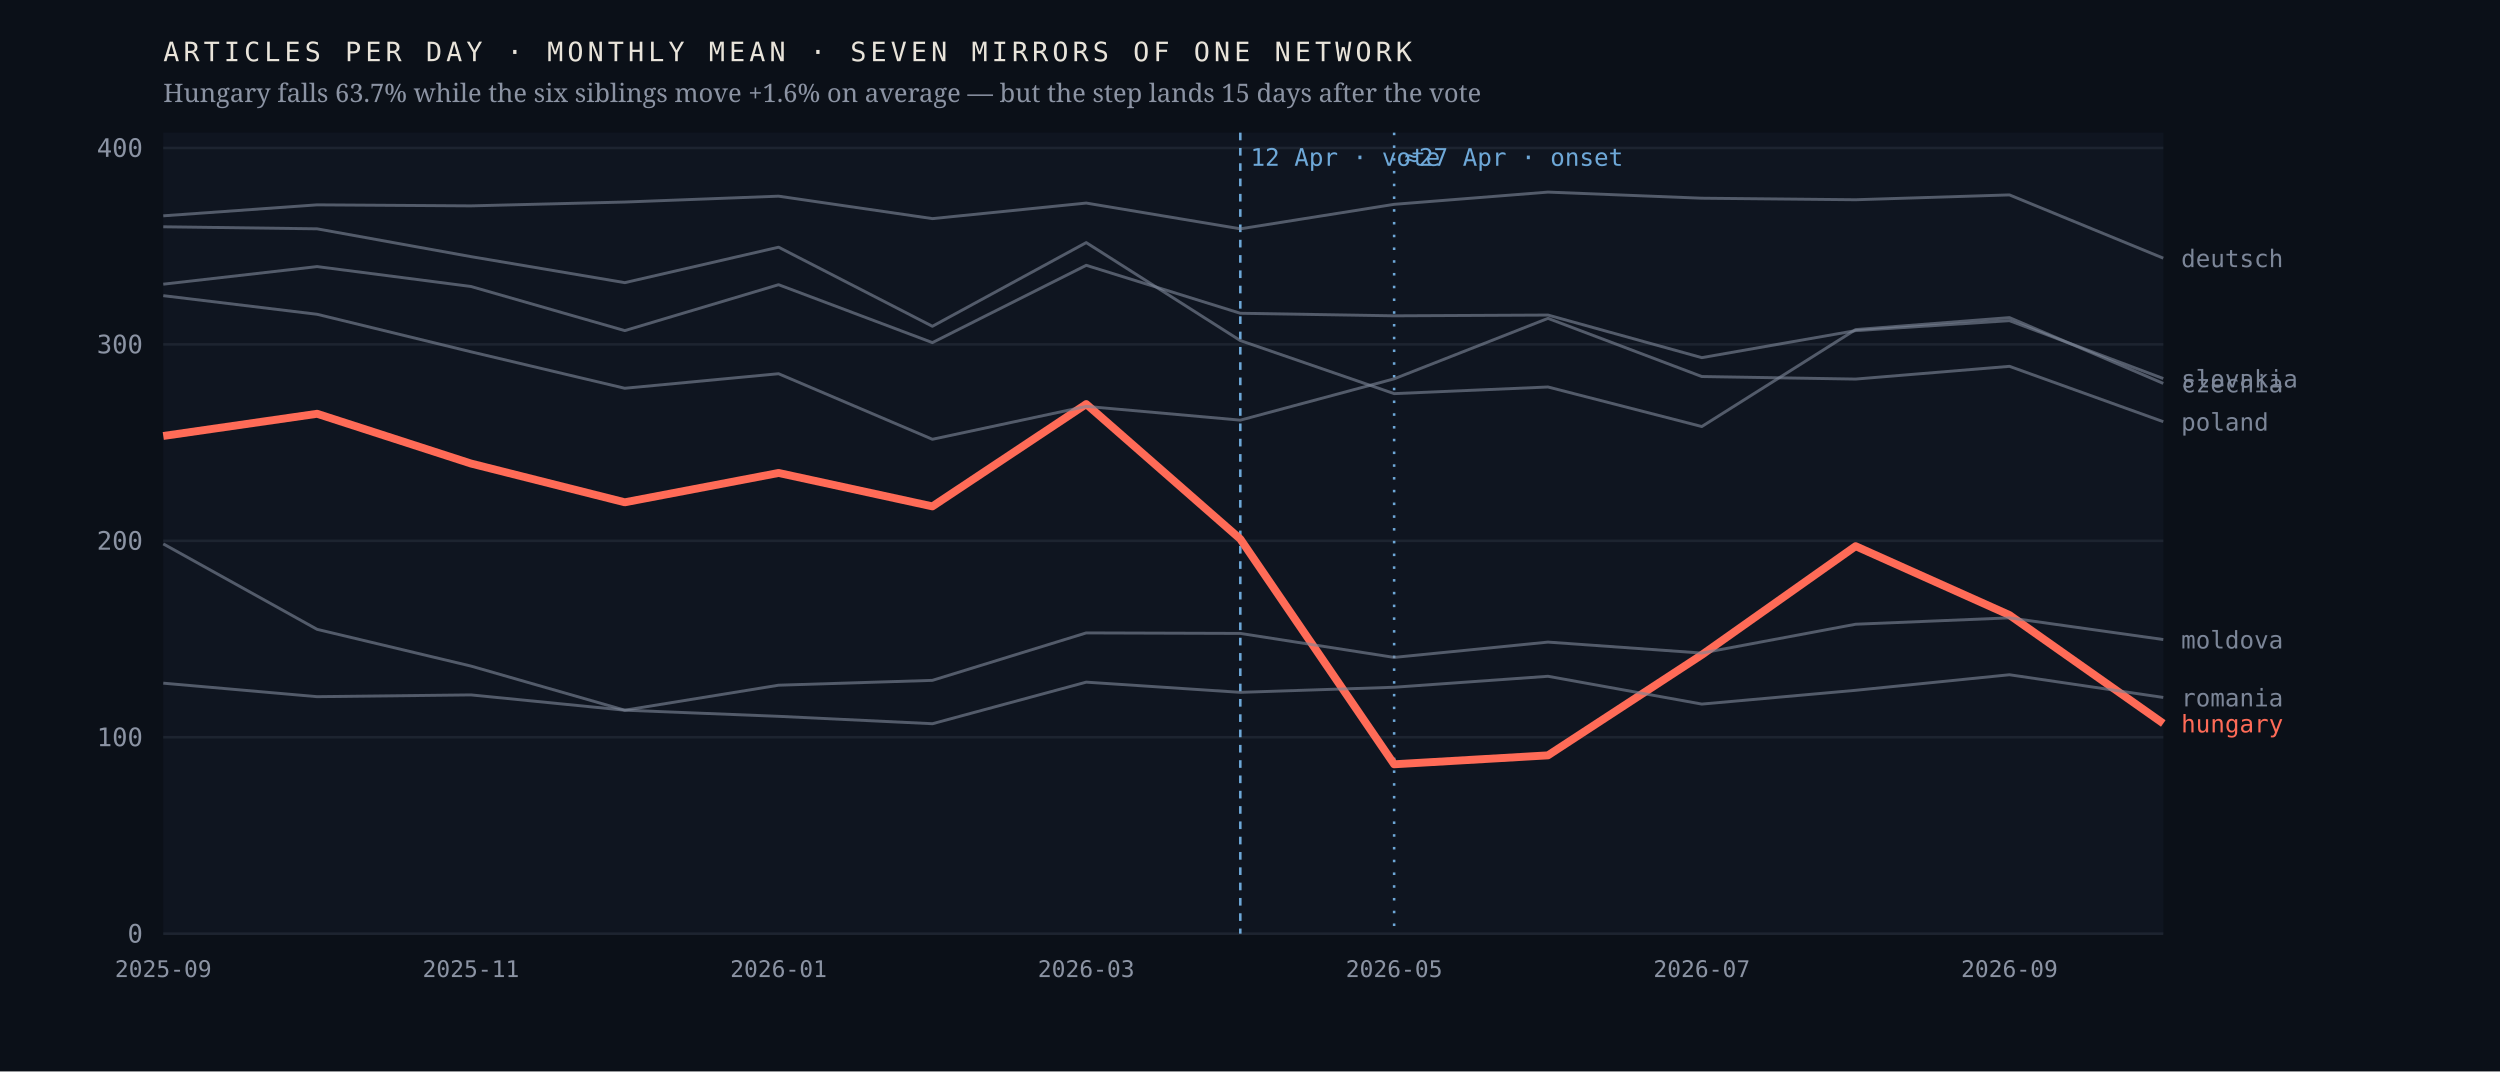
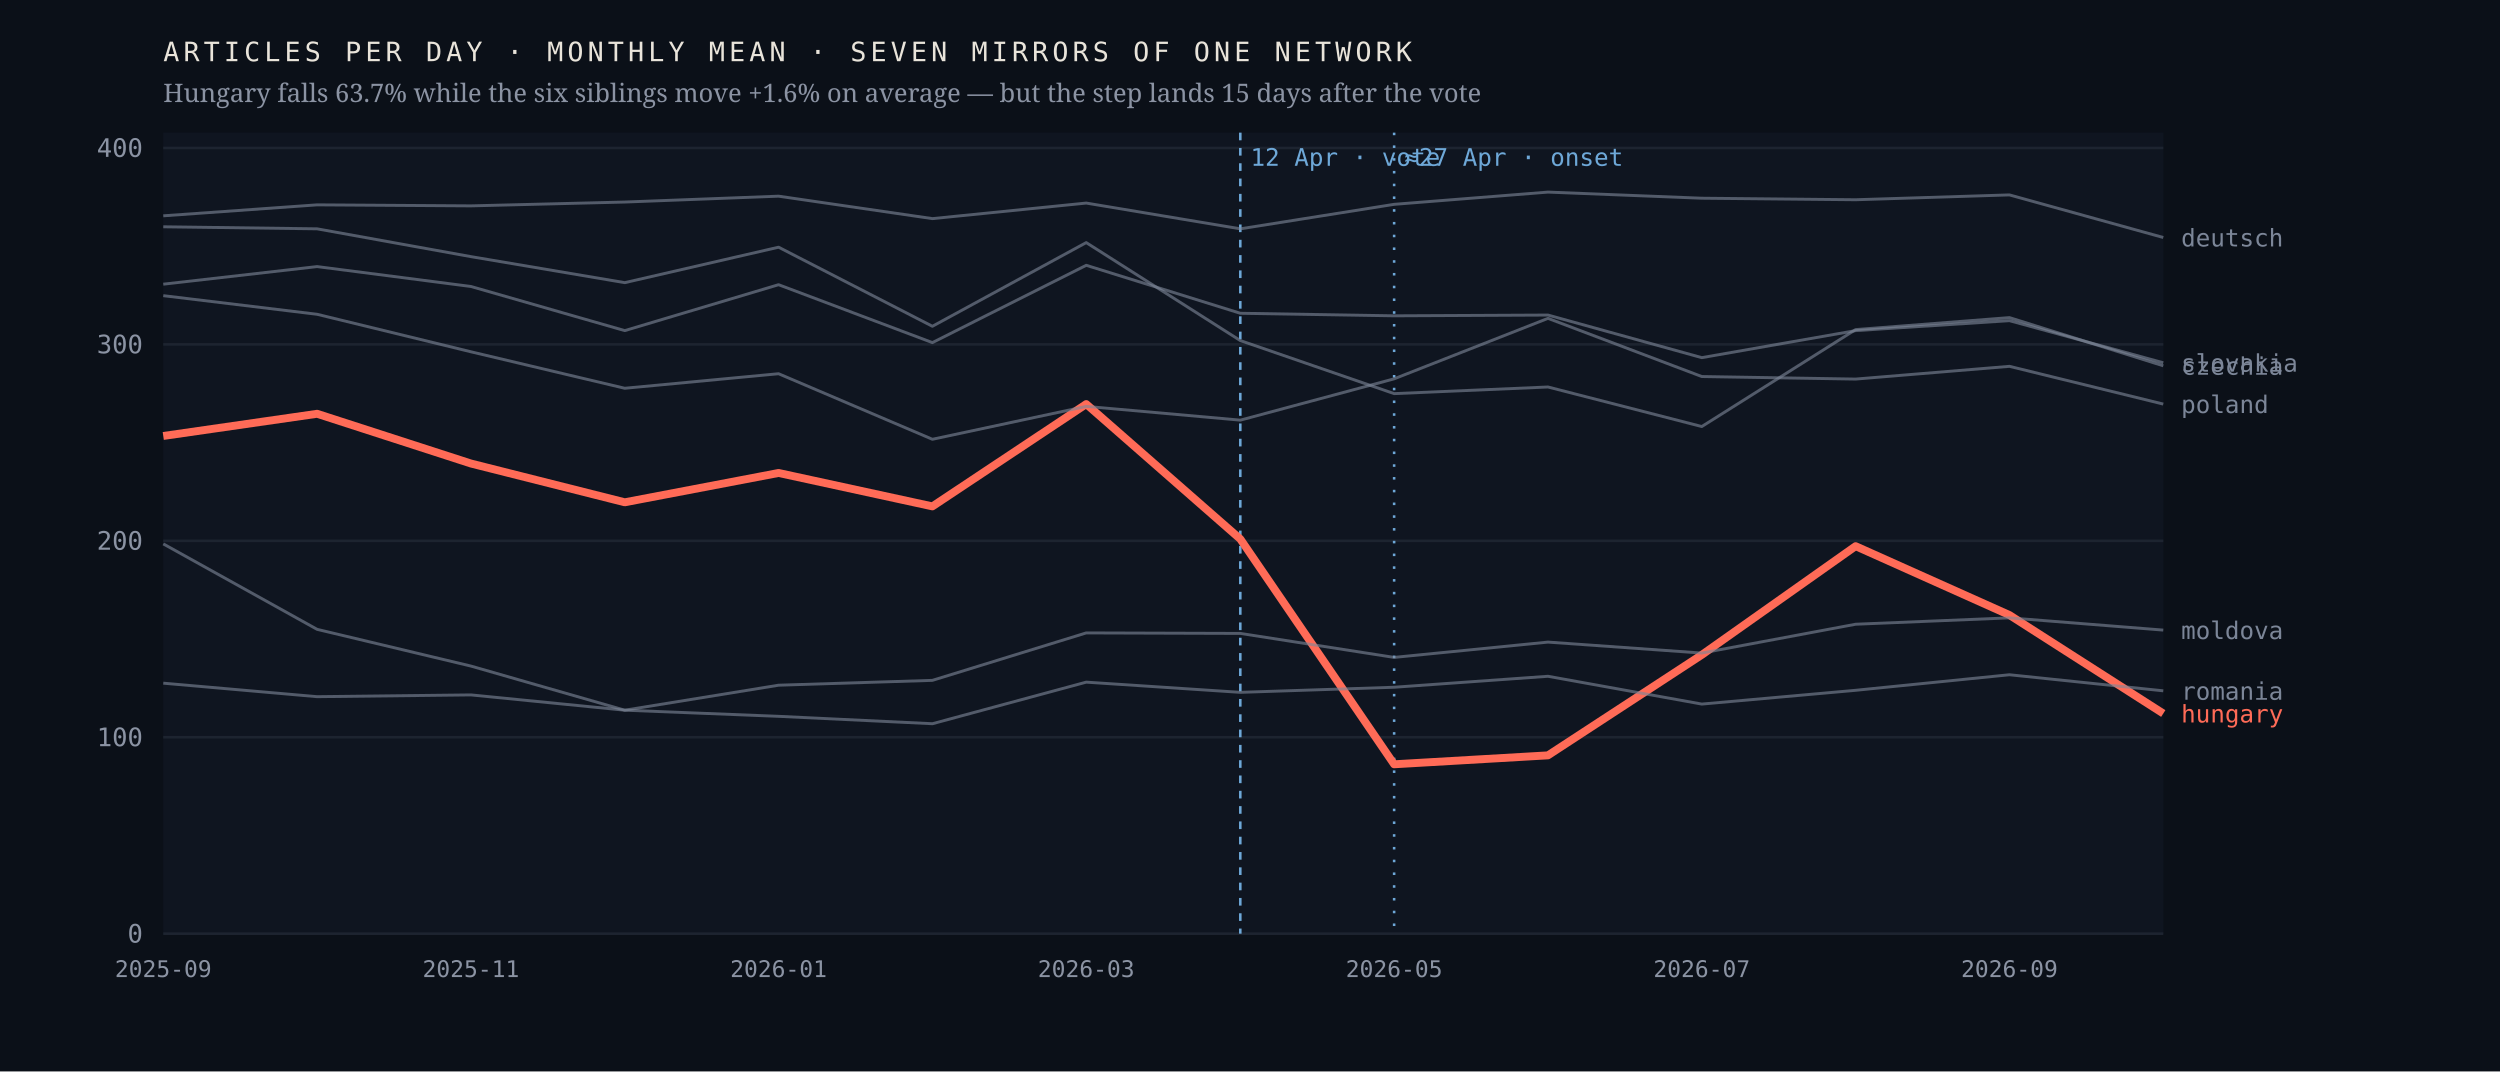
<svg xmlns="http://www.w3.org/2000/svg" viewBox="0 0 980 420" width="980" height="420" role="img" aria-label="Monthly output of seven mirrors of one network; the Hungarian line falls 63.7% after April 2026 while the six others hold roughly flat">
  <rect width="980" height="420" fill="#0b1018" />
  <rect x="64" y="52" width="784" height="314" fill="#0f1520" />
  <line x1="64" y1="366.0" x2="848" y2="366.0" stroke="#1d2430" stroke-width="1" />
  <text x="56.0" y="369.5" font-family="ui-monospace,'IBM Plex Mono',Menlo,monospace" font-size="10" font-weight="400" letter-spacing="0" fill="#8b93a3" text-anchor="end">0</text>
  <line x1="64" y1="289.0" x2="848" y2="289.0" stroke="#1d2430" stroke-width="1" />
  <text x="56.0" y="292.5" font-family="ui-monospace,'IBM Plex Mono',Menlo,monospace" font-size="10" font-weight="400" letter-spacing="0" fill="#8b93a3" text-anchor="end">100</text>
  <line x1="64" y1="212.0" x2="848" y2="212.0" stroke="#1d2430" stroke-width="1" />
  <text x="56.0" y="215.5" font-family="ui-monospace,'IBM Plex Mono',Menlo,monospace" font-size="10" font-weight="400" letter-spacing="0" fill="#8b93a3" text-anchor="end">200</text>
  <line x1="64" y1="135.0" x2="848" y2="135.0" stroke="#1d2430" stroke-width="1" />
  <text x="56.0" y="138.5" font-family="ui-monospace,'IBM Plex Mono',Menlo,monospace" font-size="10" font-weight="400" letter-spacing="0" fill="#8b93a3" text-anchor="end">300</text>
  <line x1="64" y1="58.0" x2="848" y2="58.0" stroke="#1d2430" stroke-width="1" />
  <text x="56.0" y="61.5" font-family="ui-monospace,'IBM Plex Mono',Menlo,monospace" font-size="10" font-weight="400" letter-spacing="0" fill="#8b93a3" text-anchor="end">400</text>
  <line x1="486.2" y1="52" x2="486.2" y2="366" stroke="#6ea8d8" stroke-width="1" stroke-dasharray="3 3" />
  <text x="490.2" y="65.0" font-family="ui-monospace,'IBM Plex Mono',Menlo,monospace" font-size="9.5" font-weight="400" letter-spacing="0" fill="#6ea8d8" text-anchor="start">12 Apr · vote</text>
  <line x1="546.5" y1="52" x2="546.5" y2="366" stroke="#6ea8d8" stroke-width="1" stroke-dasharray="1 4" />
  <text x="550.5" y="65.0" font-family="ui-monospace,'IBM Plex Mono',Menlo,monospace" font-size="9.5" font-weight="400" letter-spacing="0" fill="#6ea8d8" text-anchor="start">≈27 Apr · onset</text>
-   <polyline points="64.0,170.9 124.3,162.2 184.6,181.7 244.9,196.9 305.2,185.4 365.5,198.5 425.8,158.4 486.2,211.3 546.5,299.6 606.8,296.1 667.1,256.7 727.4,214.1 787.7,241.1 848.0,283.6" fill="none" stroke="#ff6b57" stroke-width="3.1" stroke-opacity="1" stroke-linejoin="round" />
-   <text x="855.0" y="287.1" font-family="ui-monospace,'IBM Plex Mono',Menlo,monospace" font-size="9.5" font-weight="500" letter-spacing="0" fill="#ff6b57" text-anchor="start">hungary</text>
-   <polyline points="64.0,88.9 124.3,89.7 184.6,100.6 244.9,110.8 305.2,96.9 365.5,127.9 425.8,95.1 486.2,133.5 546.5,154.3 606.8,151.7 667.1,167.2 727.4,129.2 787.7,124.5 848.0,150.3" fill="none" stroke="#7c8698" stroke-width="1.15" stroke-opacity="0.62" stroke-linejoin="round" />
-   <text x="855.0" y="153.8" font-family="ui-monospace,'IBM Plex Mono',Menlo,monospace" font-size="9.5" font-weight="400" letter-spacing="0" fill="#7c8698" text-anchor="start">czechia</text>
-   <polyline points="64.0,84.6 124.3,80.3 184.6,80.7 244.9,79.2 305.2,76.9 365.5,85.7 425.8,79.6 486.2,89.7 546.5,80.1 606.8,75.3 667.1,77.7 727.4,78.3 787.7,76.4 848.0,101.2" fill="none" stroke="#7c8698" stroke-width="1.15" stroke-opacity="0.62" stroke-linejoin="round" />
-   <text x="855.0" y="104.7" font-family="ui-monospace,'IBM Plex Mono',Menlo,monospace" font-size="9.5" font-weight="400" letter-spacing="0" fill="#7c8698" text-anchor="start">deutsch</text>
-   <polyline points="64.0,213.2 124.3,246.7 184.6,261.1 244.9,278.4 305.2,268.6 365.5,266.7 425.8,248.1 486.2,248.3 546.5,257.7 606.8,251.7 667.1,256.0 727.4,244.7 787.7,242.2 848.0,250.7" fill="none" stroke="#7c8698" stroke-width="1.15" stroke-opacity="0.62" stroke-linejoin="round" />
-   <text x="855.0" y="254.2" font-family="ui-monospace,'IBM Plex Mono',Menlo,monospace" font-size="9.5" font-weight="400" letter-spacing="0" fill="#7c8698" text-anchor="start">moldova</text>
-   <polyline points="64.0,115.9 124.3,123.2 184.6,137.9 244.9,152.2 305.2,146.5 365.5,172.2 425.8,159.3 486.2,164.7 546.5,148.5 606.8,124.8 667.1,147.6 727.4,148.6 787.7,143.6 848.0,165.3" fill="none" stroke="#7c8698" stroke-width="1.15" stroke-opacity="0.62" stroke-linejoin="round" />
-   <text x="855.0" y="168.8" font-family="ui-monospace,'IBM Plex Mono',Menlo,monospace" font-size="9.5" font-weight="400" letter-spacing="0" fill="#7c8698" text-anchor="start">poland</text>
-   <polyline points="64.0,267.8 124.3,273.1 184.6,272.4 244.9,278.4 305.2,280.8 365.5,283.7 425.8,267.4 486.2,271.4 546.5,269.4 606.8,265.1 667.1,276.0 727.4,270.6 787.7,264.5 848.0,273.4" fill="none" stroke="#7c8698" stroke-width="1.15" stroke-opacity="0.62" stroke-linejoin="round" />
-   <text x="855.0" y="276.9" font-family="ui-monospace,'IBM Plex Mono',Menlo,monospace" font-size="9.5" font-weight="400" letter-spacing="0" fill="#7c8698" text-anchor="start">romania</text>
-   <polyline points="64.0,111.4 124.3,104.5 184.6,112.3 244.9,129.6 305.2,111.6 365.5,134.3 425.8,104.0 486.2,122.8 546.5,123.8 606.8,123.5 667.1,140.2 727.4,129.6 787.7,125.7 848.0,148.4" fill="none" stroke="#7c8698" stroke-width="1.15" stroke-opacity="0.62" stroke-linejoin="round" />
-   <text x="855.0" y="151.9" font-family="ui-monospace,'IBM Plex Mono',Menlo,monospace" font-size="9.5" font-weight="400" letter-spacing="0" fill="#7c8698" text-anchor="start">slovakia</text>
+   <polyline points="64.0,170.9 124.3,162.2 184.6,181.7 244.9,196.9 305.2,185.4 365.5,198.5 425.8,158.4 486.2,211.3 546.5,299.6 606.8,296.1 667.1,256.7 727.4,214.1 787.7,241.1 848.0,279.7" fill="none" stroke="#ff6b57" stroke-width="3.1" stroke-opacity="1" stroke-linejoin="round" />
+   <text x="855.0" y="283.2" font-family="ui-monospace,'IBM Plex Mono',Menlo,monospace" font-size="9.5" font-weight="500" letter-spacing="0" fill="#ff6b57" text-anchor="start">hungary</text>
+   <polyline points="64.0,88.9 124.3,89.7 184.6,100.6 244.9,110.8 305.2,96.9 365.5,127.9 425.8,95.1 486.2,133.5 546.5,154.3 606.8,151.7 667.1,167.2 727.4,129.2 787.7,124.5 848.0,143.4" fill="none" stroke="#7c8698" stroke-width="1.15" stroke-opacity="0.62" stroke-linejoin="round" />
+   <text x="855.0" y="146.9" font-family="ui-monospace,'IBM Plex Mono',Menlo,monospace" font-size="9.5" font-weight="400" letter-spacing="0" fill="#7c8698" text-anchor="start">czechia</text>
+   <polyline points="64.0,84.6 124.3,80.3 184.6,80.7 244.9,79.2 305.2,76.9 365.5,85.7 425.8,79.6 486.2,89.7 546.5,80.1 606.8,75.3 667.1,77.7 727.4,78.3 787.7,76.4 848.0,93.1" fill="none" stroke="#7c8698" stroke-width="1.15" stroke-opacity="0.62" stroke-linejoin="round" />
+   <text x="855.0" y="96.6" font-family="ui-monospace,'IBM Plex Mono',Menlo,monospace" font-size="9.5" font-weight="400" letter-spacing="0" fill="#7c8698" text-anchor="start">deutsch</text>
+   <polyline points="64.0,213.2 124.3,246.7 184.6,261.1 244.9,278.4 305.2,268.6 365.5,266.7 425.8,248.1 486.2,248.3 546.5,257.7 606.8,251.7 667.1,256.0 727.4,244.7 787.7,242.2 848.0,247.0" fill="none" stroke="#7c8698" stroke-width="1.15" stroke-opacity="0.62" stroke-linejoin="round" />
+   <text x="855.0" y="250.5" font-family="ui-monospace,'IBM Plex Mono',Menlo,monospace" font-size="9.5" font-weight="400" letter-spacing="0" fill="#7c8698" text-anchor="start">moldova</text>
+   <polyline points="64.0,115.9 124.3,123.2 184.6,137.9 244.9,152.2 305.2,146.5 365.5,172.2 425.8,159.3 486.2,164.7 546.5,148.5 606.8,124.8 667.1,147.6 727.4,148.6 787.7,143.6 848.0,158.4" fill="none" stroke="#7c8698" stroke-width="1.15" stroke-opacity="0.62" stroke-linejoin="round" />
+   <text x="855.0" y="161.9" font-family="ui-monospace,'IBM Plex Mono',Menlo,monospace" font-size="9.5" font-weight="400" letter-spacing="0" fill="#7c8698" text-anchor="start">poland</text>
+   <polyline points="64.0,267.8 124.3,273.1 184.6,272.4 244.9,278.4 305.2,280.8 365.5,283.7 425.8,267.4 486.2,271.4 546.5,269.4 606.8,265.1 667.1,276.0 727.4,270.6 787.7,264.5 848.0,270.8" fill="none" stroke="#7c8698" stroke-width="1.15" stroke-opacity="0.62" stroke-linejoin="round" />
+   <text x="855.0" y="274.3" font-family="ui-monospace,'IBM Plex Mono',Menlo,monospace" font-size="9.5" font-weight="400" letter-spacing="0" fill="#7c8698" text-anchor="start">romania</text>
+   <polyline points="64.0,111.4 124.3,104.5 184.6,112.3 244.9,129.6 305.2,111.6 365.5,134.3 425.8,104.0 486.2,122.8 546.5,123.8 606.8,123.5 667.1,140.2 727.4,129.6 787.7,125.7 848.0,142.2" fill="none" stroke="#7c8698" stroke-width="1.15" stroke-opacity="0.62" stroke-linejoin="round" />
+   <text x="855.0" y="145.7" font-family="ui-monospace,'IBM Plex Mono',Menlo,monospace" font-size="9.5" font-weight="400" letter-spacing="0" fill="#7c8698" text-anchor="start">slovakia</text>
  <text x="64.0" y="383.0" font-family="ui-monospace,'IBM Plex Mono',Menlo,monospace" font-size="9" font-weight="400" letter-spacing="0" fill="#8b93a3" text-anchor="middle">2025-09</text>
  <text x="184.6" y="383.0" font-family="ui-monospace,'IBM Plex Mono',Menlo,monospace" font-size="9" font-weight="400" letter-spacing="0" fill="#8b93a3" text-anchor="middle">2025-11</text>
  <text x="305.2" y="383.0" font-family="ui-monospace,'IBM Plex Mono',Menlo,monospace" font-size="9" font-weight="400" letter-spacing="0" fill="#8b93a3" text-anchor="middle">2026-01</text>
  <text x="425.8" y="383.0" font-family="ui-monospace,'IBM Plex Mono',Menlo,monospace" font-size="9" font-weight="400" letter-spacing="0" fill="#8b93a3" text-anchor="middle">2026-03</text>
  <text x="546.5" y="383.0" font-family="ui-monospace,'IBM Plex Mono',Menlo,monospace" font-size="9" font-weight="400" letter-spacing="0" fill="#8b93a3" text-anchor="middle">2026-05</text>
  <text x="667.1" y="383.0" font-family="ui-monospace,'IBM Plex Mono',Menlo,monospace" font-size="9" font-weight="400" letter-spacing="0" fill="#8b93a3" text-anchor="middle">2026-07</text>
  <text x="787.7" y="383.0" font-family="ui-monospace,'IBM Plex Mono',Menlo,monospace" font-size="9" font-weight="400" letter-spacing="0" fill="#8b93a3" text-anchor="middle">2026-09</text>
  <text x="64.0" y="24.0" font-family="ui-monospace,'IBM Plex Mono',Menlo,monospace" font-size="10.5" font-weight="400" letter-spacing="1.6" fill="#e9e4da" text-anchor="start">ARTICLES PER DAY · MONTHLY MEAN · SEVEN MIRRORS OF ONE NETWORK</text>
  <text x="64.0" y="40.0" font-family="'Newsreader',Georgia,serif" font-size="10" font-weight="400" letter-spacing="0" fill="#8b93a3" text-anchor="start">Hungary falls 63.7% while the six siblings move +1.6% on average — but the step lands 15 days after the vote</text>
</svg>
